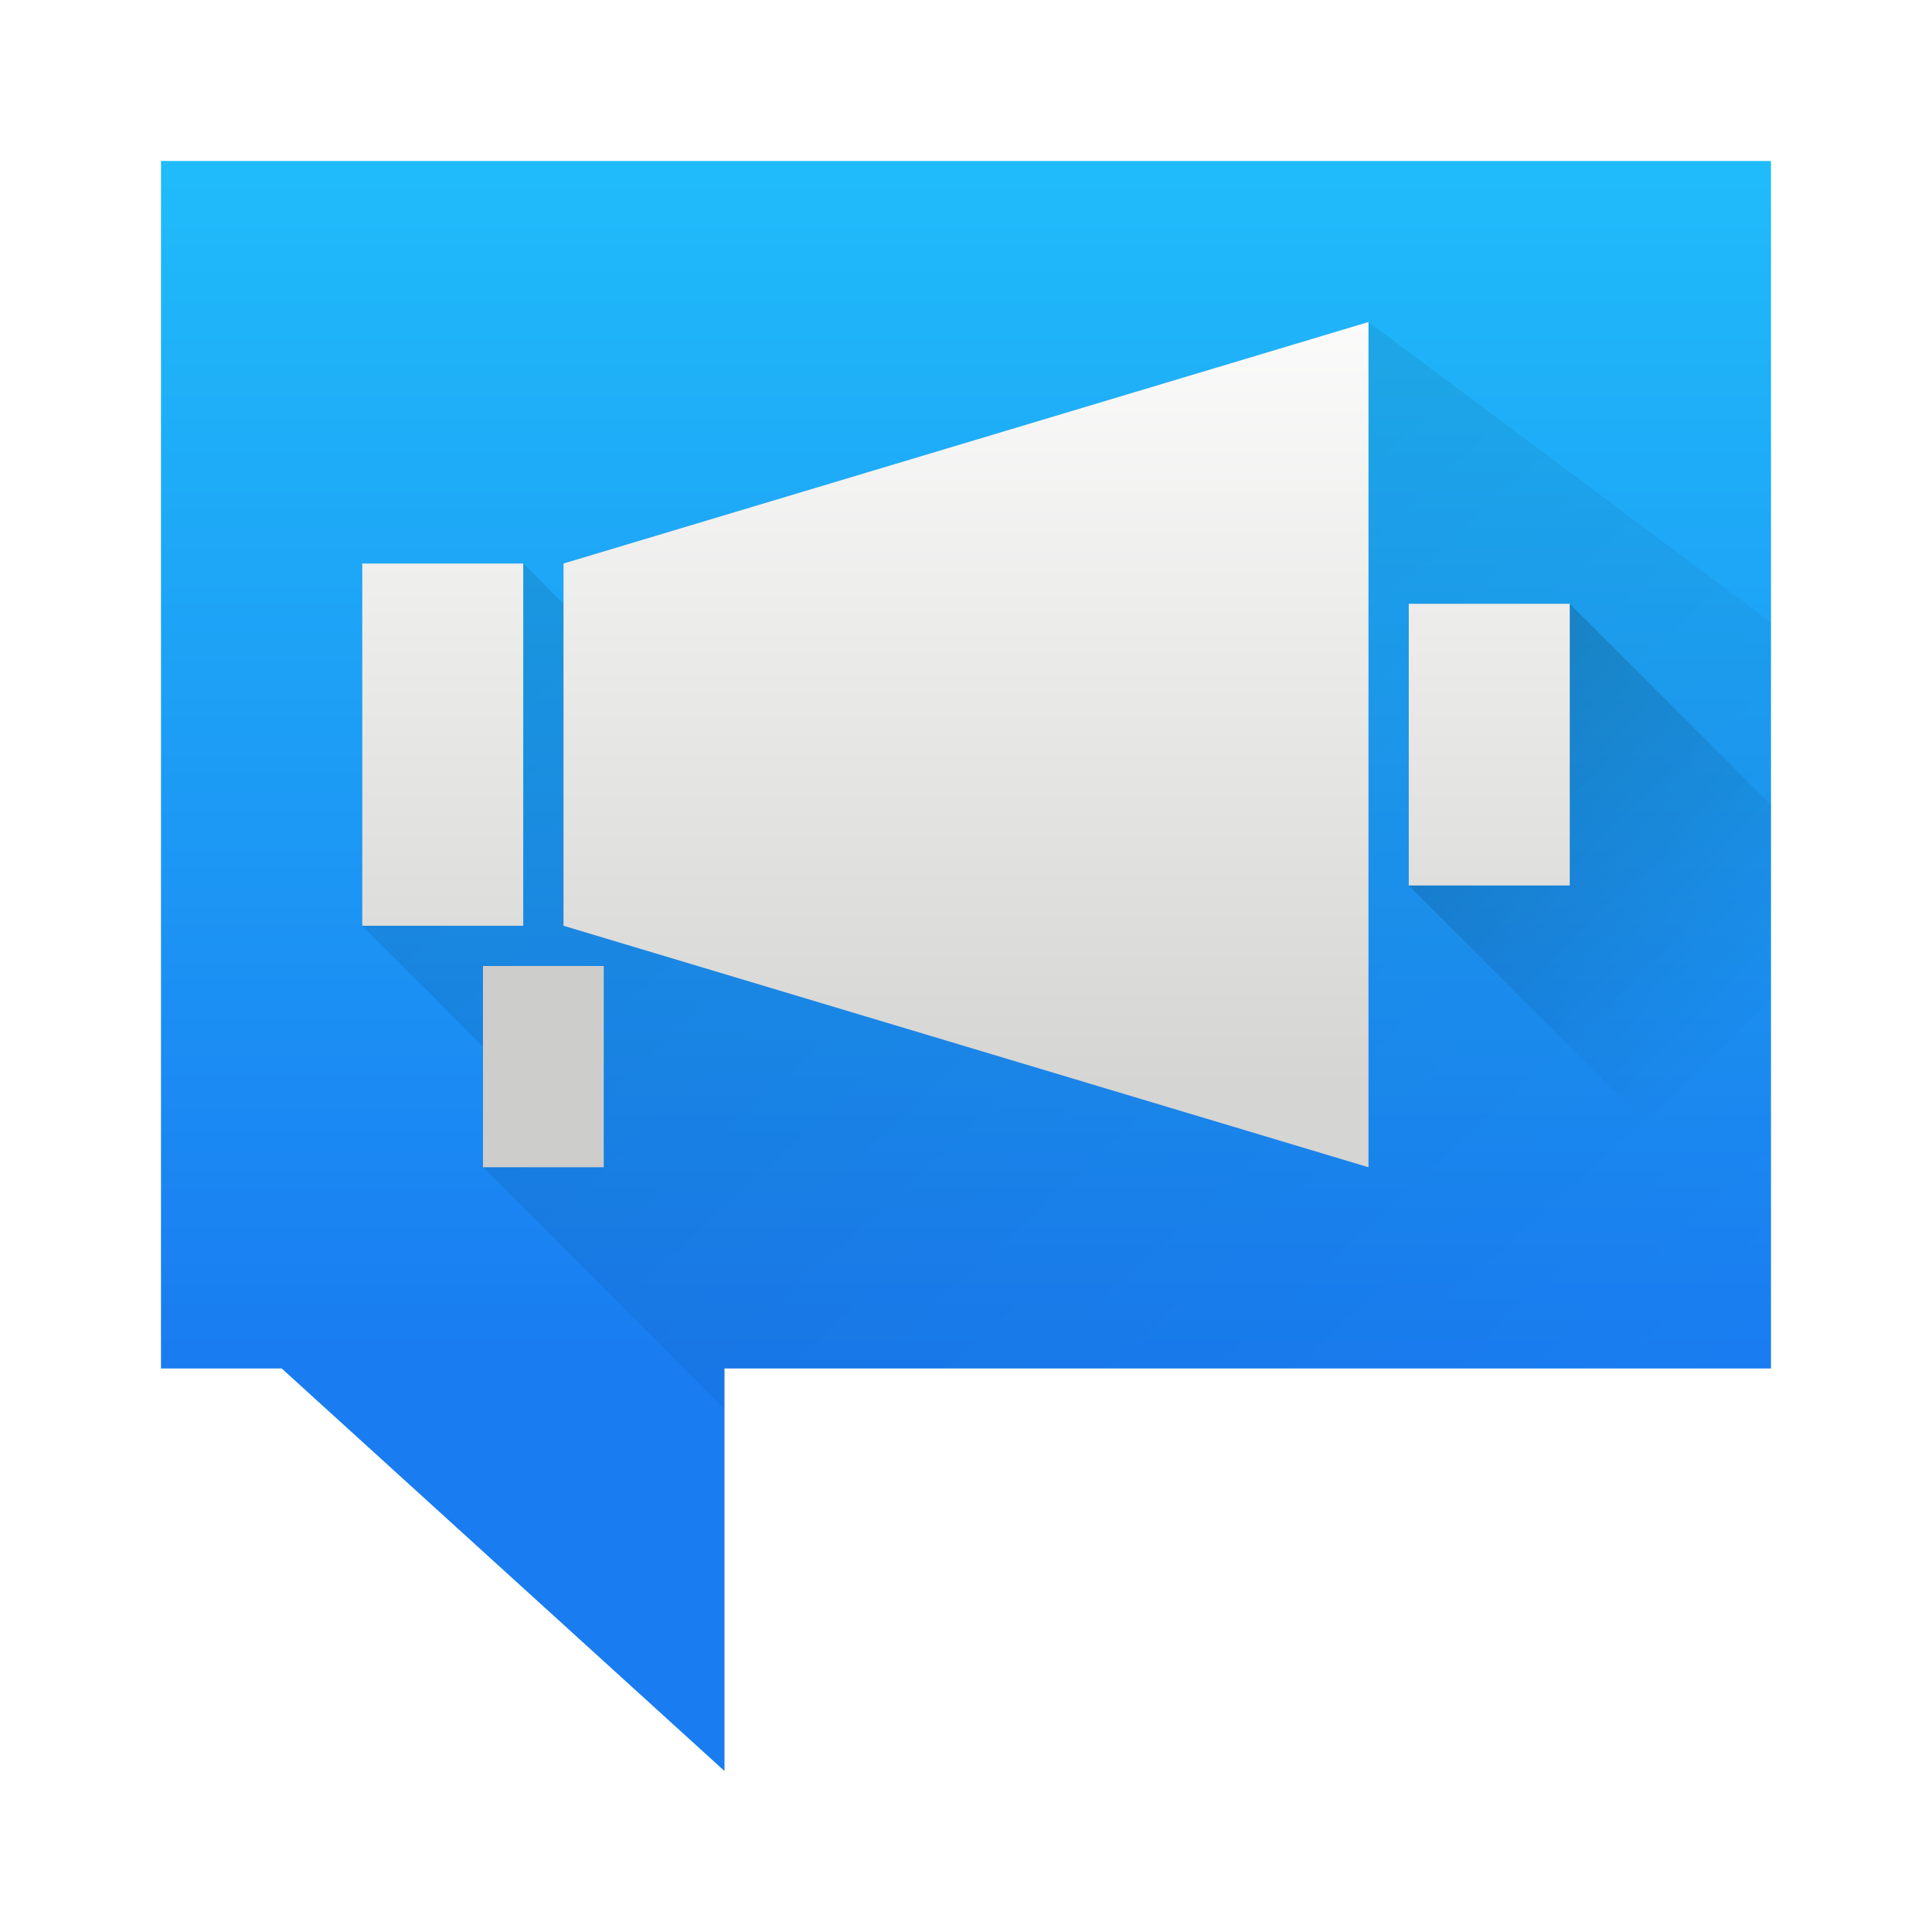
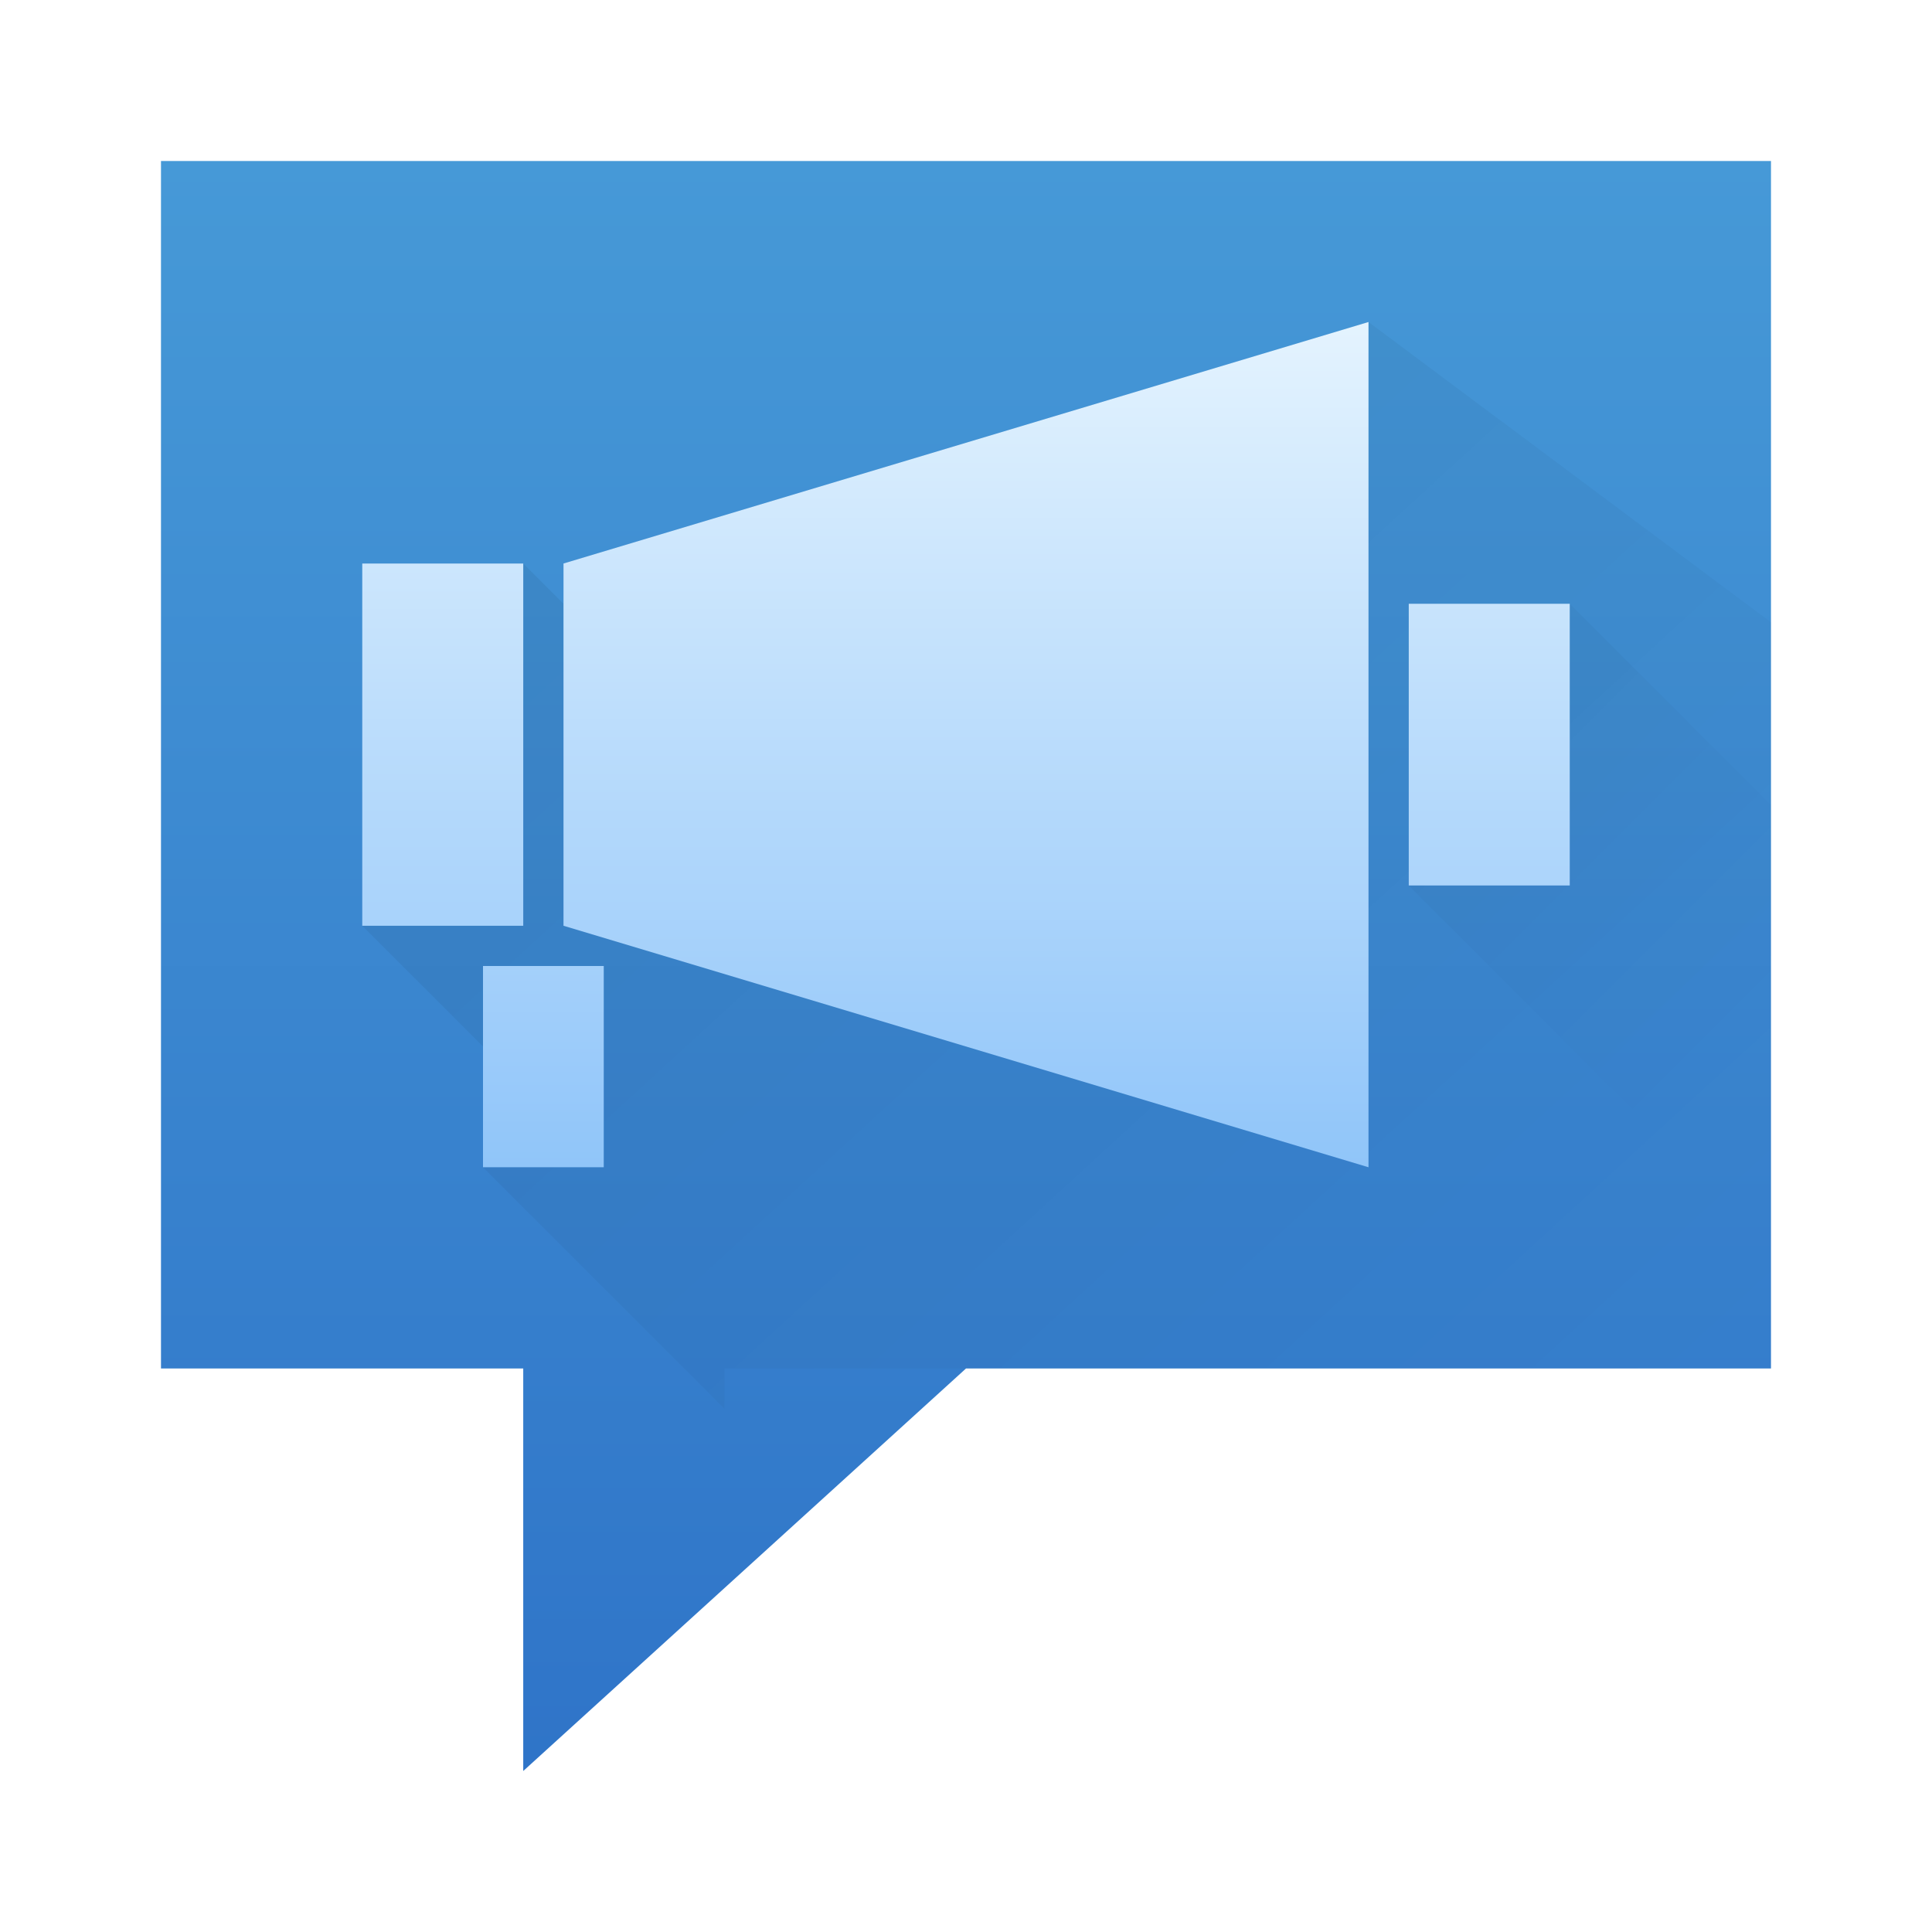
- <svg xmlns="http://www.w3.org/2000/svg" xmlns:ns1="http://www.openswatchbook.org/uri/2009/osb" xmlns:xlink="http://www.w3.org/1999/xlink" width="48" height="48" id="svg5453" version="1.1">
+ <svg xmlns="http://www.w3.org/2000/svg" xmlns:ns1="http://www.openswatchbook.org/uri/2009/osb" xmlns:xlink="http://www.w3.org/1999/xlink" width="48" height="48" id="svg5453" version="1.1" viewBox="0 0 48 48">
  <defs id="defs5455">
    <linearGradient id="linearGradient4984">
      <stop style="stop-color:#000000;stop-opacity:0.286" offset="0" id="stop4986" />
      <stop style="stop-color:#000000;stop-opacity:0" offset="1" id="stop4988" />
    </linearGradient>
    <linearGradient id="linearGradient4207" ns1:paint="gradient">
      <stop style="stop-color:#3498db;stop-opacity:1;" offset="0" id="stop3371" />
      <stop style="stop-color:#3498db;stop-opacity:0;" offset="1" id="stop3373" />
    </linearGradient>
-     <linearGradient xlink:href="#linearGradient4143" id="linearGradient4183" x1="402.571" y1="533.798" x2="402.571" y2="503.798" gradientUnits="userSpaceOnUse" />
-     <linearGradient xlink:href="#linearGradient4955-2" id="linearGradient4961" x1="34" y1="27" x2="34" y2="6" gradientUnits="userSpaceOnUse" />
+     <linearGradient xlink:href="#linearGradient4290" id="linearGradient4961" x1="34" y1="34" x2="34" y2="4" gradientUnits="userSpaceOnUse" />
    <linearGradient xlink:href="#linearGradient4984" id="linearGradient4990" x1="405.571" y1="509.798" x2="427.571" y2="533.798" gradientUnits="userSpaceOnUse" />
    <linearGradient xlink:href="#linearGradient4984" id="linearGradient6136" x1="412.571" y1="514.798" x2="425.571" y2="527.798" gradientUnits="userSpaceOnUse" />
-     <linearGradient id="linearGradient4955-2">
-       <stop id="stop4957-6" offset="0" style="stop-color:#d5d5d3;stop-opacity:1" />
-       <stop id="stop4959-5" offset="1" style="stop-color:#ffffff;stop-opacity:1" />
-     </linearGradient>
    <linearGradient id="linearGradient4143">
      <stop style="stop-color:#197cf1;stop-opacity:1" offset="0" id="stop4145" />
      <stop style="stop-color:#20bcfa;stop-opacity:1" offset="1" id="stop4147" />
    </linearGradient>
+     <linearGradient id="linearGradient4214">
+       <stop style="stop-color:#2f74c8;stop-opacity:1" offset="0" id="stop4216" />
+       <stop style="stop-color:#4699d7;stop-opacity:1" offset="1" id="stop4218" />
+     </linearGradient>
+     <linearGradient gradientTransform="matrix(-1,0,0,1,432.5714,499.798)" xlink:href="#linearGradient4214" id="linearGradient4416" x1="26" y1="44" x2="26" y2="4" gradientUnits="userSpaceOnUse" />
+     <linearGradient xlink:href="#linearGradient4143" id="linearGradient4149" x1="400.571" y1="545.798" x2="400.571" y2="517.798" gradientUnits="userSpaceOnUse" gradientTransform="matrix(0.9285711,0,0,0.9285706,28.61235,37.98614)" />
+     <linearGradient id="linearGradient4290">
+       <stop style="stop-color:#7cbaf8;stop-opacity:1" offset="0" id="stop4292" />
+       <stop style="stop-color:#f4fcff;stop-opacity:1" offset="1" id="stop4294" />
+     </linearGradient>
+     <linearGradient xlink:href="#linearGradient4290" id="linearGradient3077" gradientUnits="userSpaceOnUse" gradientTransform="matrix(1.37931,0,0,1.37931,1.241379,1005.604)" x1="16" y1="30" x2="16" y2="2" />
+     <linearGradient xlink:href="#linearGradient4143" id="linearGradient3083" gradientUnits="userSpaceOnUse" gradientTransform="matrix(1.280788,0,0,1.280787,-450.116,346.3113)" x1="400.571" y1="545.798" x2="400.571" y2="517.798" />
+     <linearGradient xlink:href="#linearGradient4290" id="linearGradient3870" gradientUnits="userSpaceOnUse" gradientTransform="matrix(1.37931,0,0,1.37931,-18.75862,1005.604)" x1="16" y1="30" x2="16" y2="2" />
  </defs>
  <g id="layer1" transform="translate(-384.5714,-499.798)">
-     <path style="fill:url(#linearGradient4183);fill-opacity:1;fill-rule:evenodd;stroke:none;marker-mid:" d="m 388.571,503.798 0,30 3,0 11,10 0,-10 26,0 0,-30 z" id="path4445" />
-     <path style="opacity:0.325;fill:url(#linearGradient4990);fill-opacity:1;fill-rule:evenodd;stroke:none;stroke-width:1px;stroke-linecap:butt;stroke-linejoin:miter;stroke-opacity:1" d="m 402.571,534.798 -6,-6 0,-3 -3,-3 0,-9 4,0 1,1 0,-1 20,-6 10,7.461 0,18.539 -26,0 z" id="path4982" />
-     <path style="fill:url(#linearGradient6136);fill-rule:evenodd;stroke:none;stroke-width:1px;stroke-linecap:butt;stroke-linejoin:miter;stroke-opacity:1;fill-opacity:1" d="m 419.571,521.798 9,9 0,-11 -5,-5 -4,0 z" id="path6128" />
-     <path style="fill:url(#linearGradient4961);fill-opacity:1.0;fill-rule:evenodd;stroke:none" d="m 34,8 -20,6 0,9 20,6 0,-6 0,-9 z m -25,6 0,9 4,0 0,-9 z m 26,1 0,7 4,0 0,-7 z" transform="translate(384.5714,499.798)" id="rect3794" />
-     <rect style="fill:#cdcdcb;fill-opacity:1;fill-rule:evenodd;stroke:none" id="rect3796" width="3" height="5" x="396.571" y="523.798" />
+     <path style="fill:url(#linearGradient4416);fill-opacity:1;fill-rule:evenodd;stroke:none;stroke-width:1px;stroke-linecap:butt;stroke-linejoin:miter;stroke-opacity:1" d="m 428.571,503.798 v 30 h -20 l -11,10 v -10 h -9 v -30 z" id="path4445-0" />
+     <path style="opacity:0.2;fill:url(#linearGradient4990);fill-opacity:1;fill-rule:evenodd;stroke:none;stroke-width:1px;stroke-linecap:butt;stroke-linejoin:miter;stroke-opacity:1" d="m 402.571,534.798 -6,-6 v -3 l -3,-3 v -9 h 4 l 1,1 v -1 l 20,-6 10,7.461 V 533.798 h -26 z" id="path4982" />
+     <path style="fill:url(#linearGradient6136);fill-opacity:1;fill-rule:evenodd;stroke:none;stroke-width:1px;stroke-linecap:butt;stroke-linejoin:miter;stroke-opacity:1;opacity:0.2" d="m 419.571,521.798 9,9 v -11 l -5,-5 h -4 z" id="path6128" />
+     <path style="fill:url(#linearGradient4961);fill-opacity:1;fill-rule:evenodd;stroke:none" d="M 34 8 L 14 14 L 14 23 L 34 29 L 34 23 L 34 14 L 34 8 z M 9 14 L 9 23 L 13 23 L 13 14 L 9 14 z M 35 15 L 35 22 L 39 22 L 39 15 L 35 15 z M 12 24 L 12 29 L 15 29 L 15 24 L 12 24 z " transform="translate(384.5714,499.798)" id="rect3794" />
  </g>
</svg>
